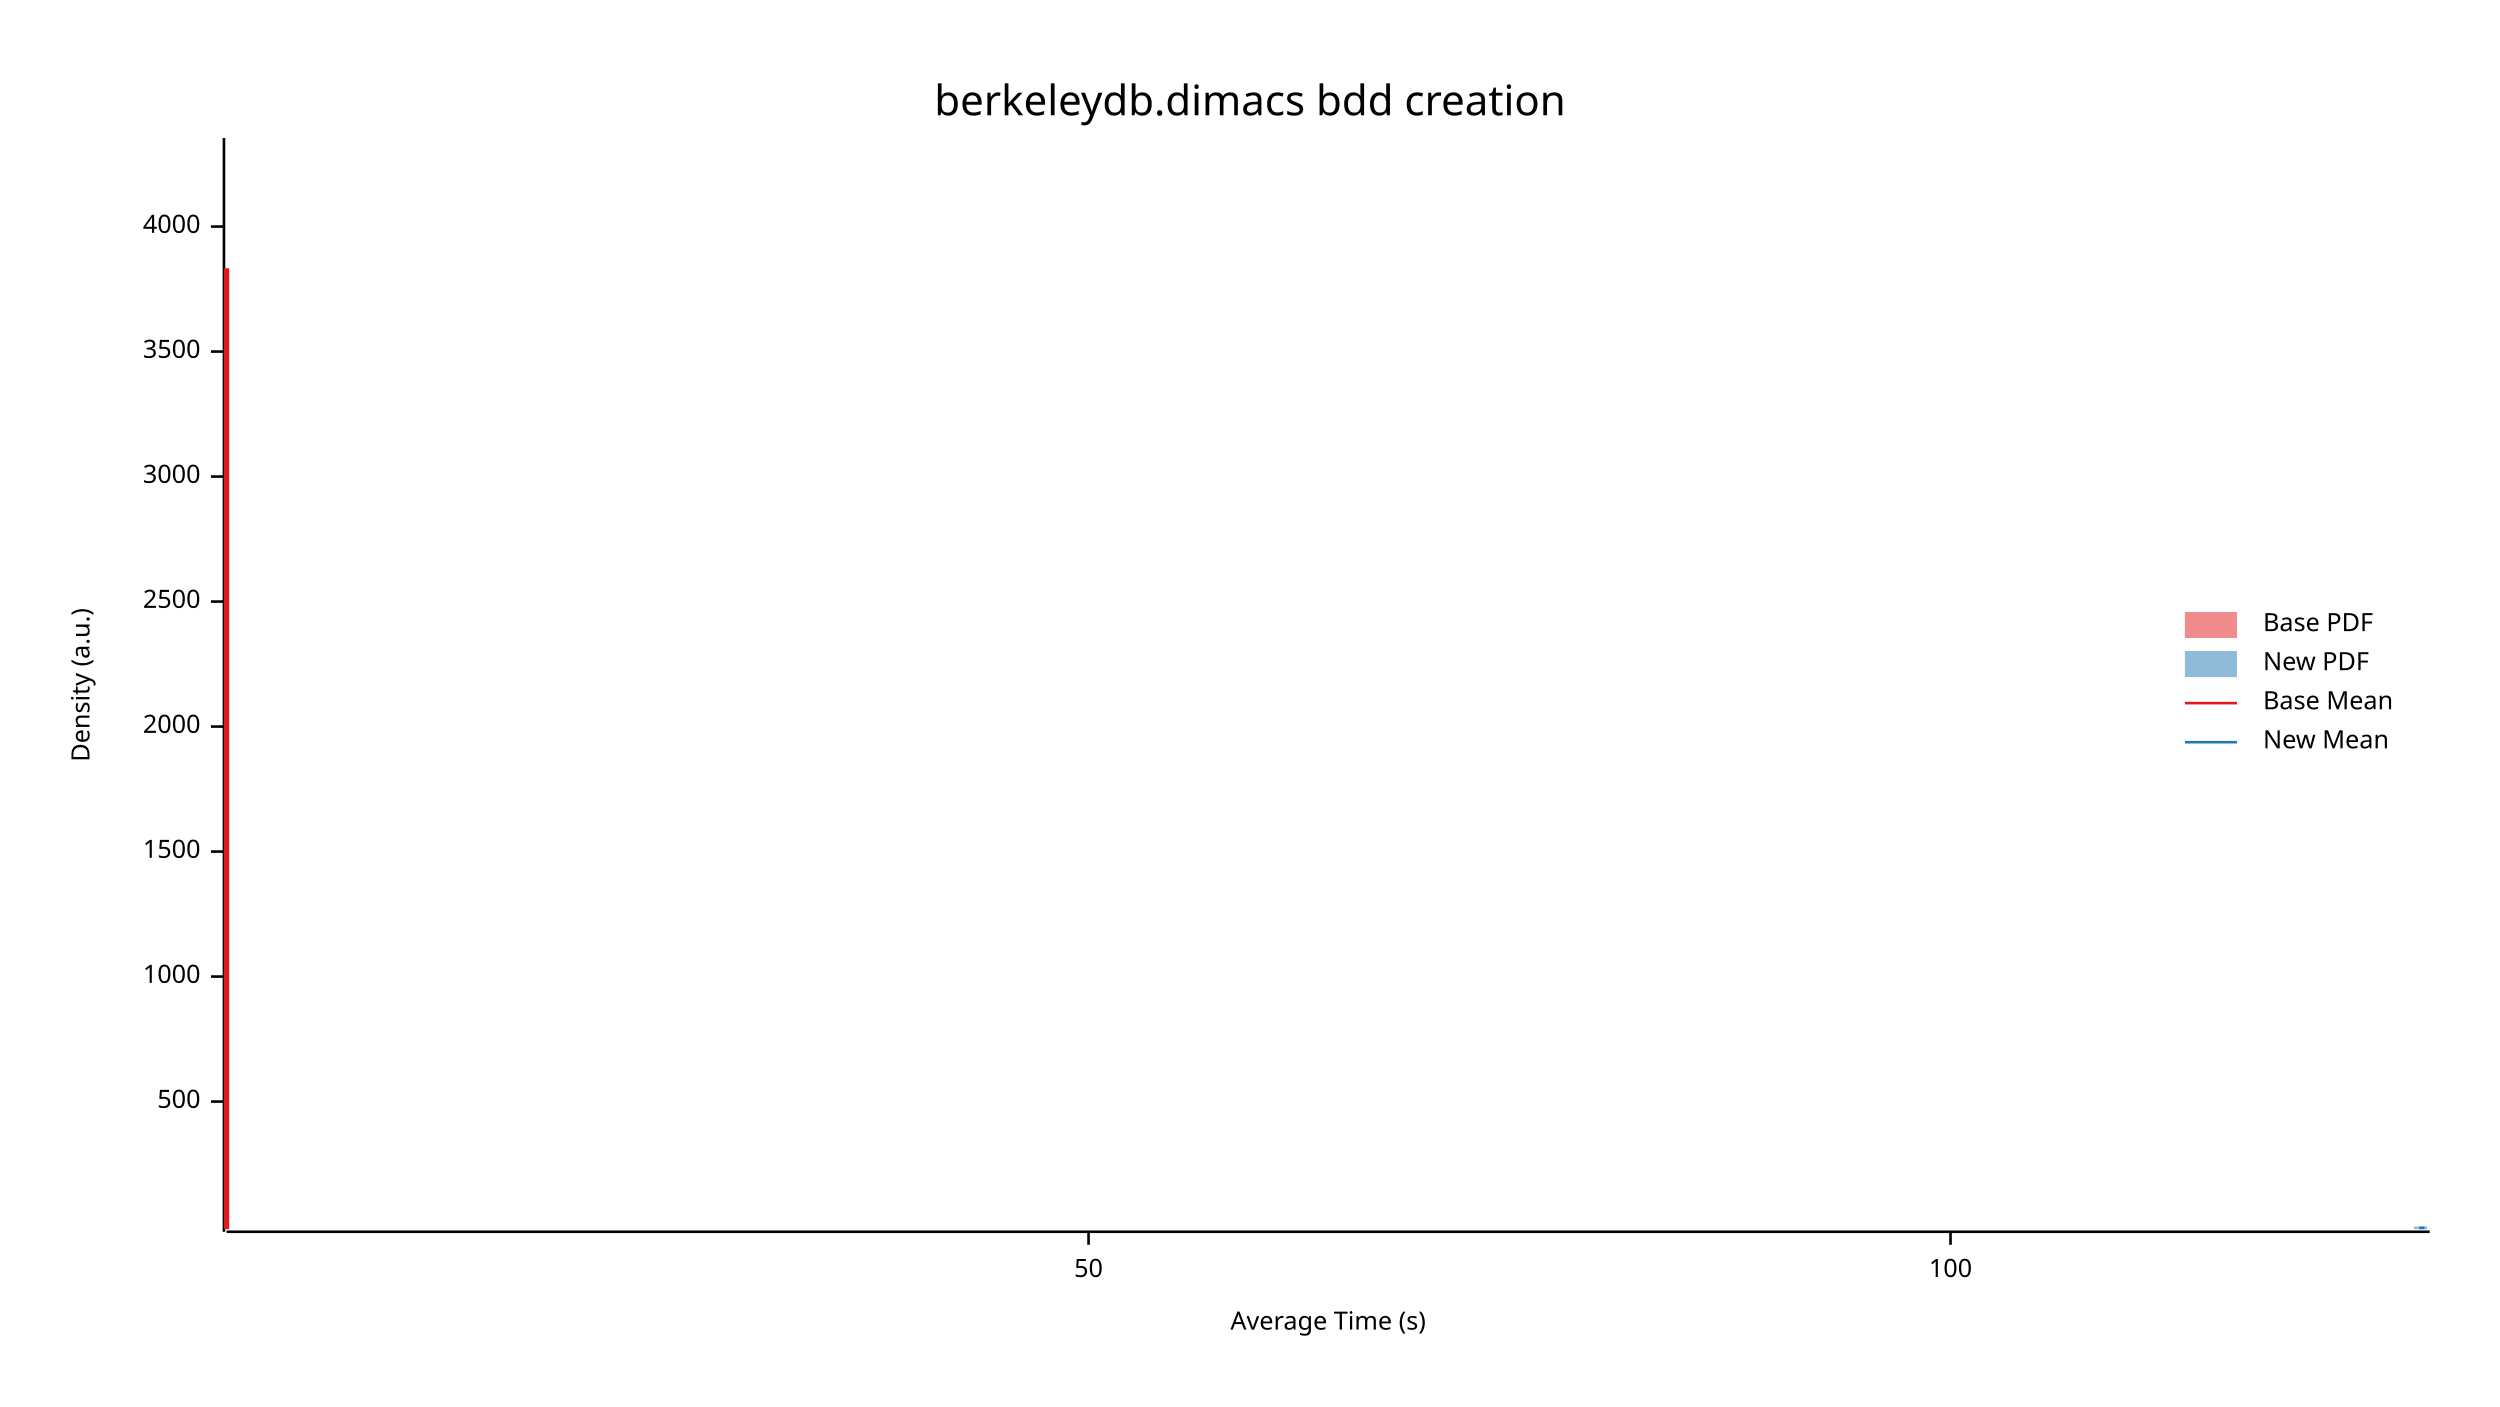
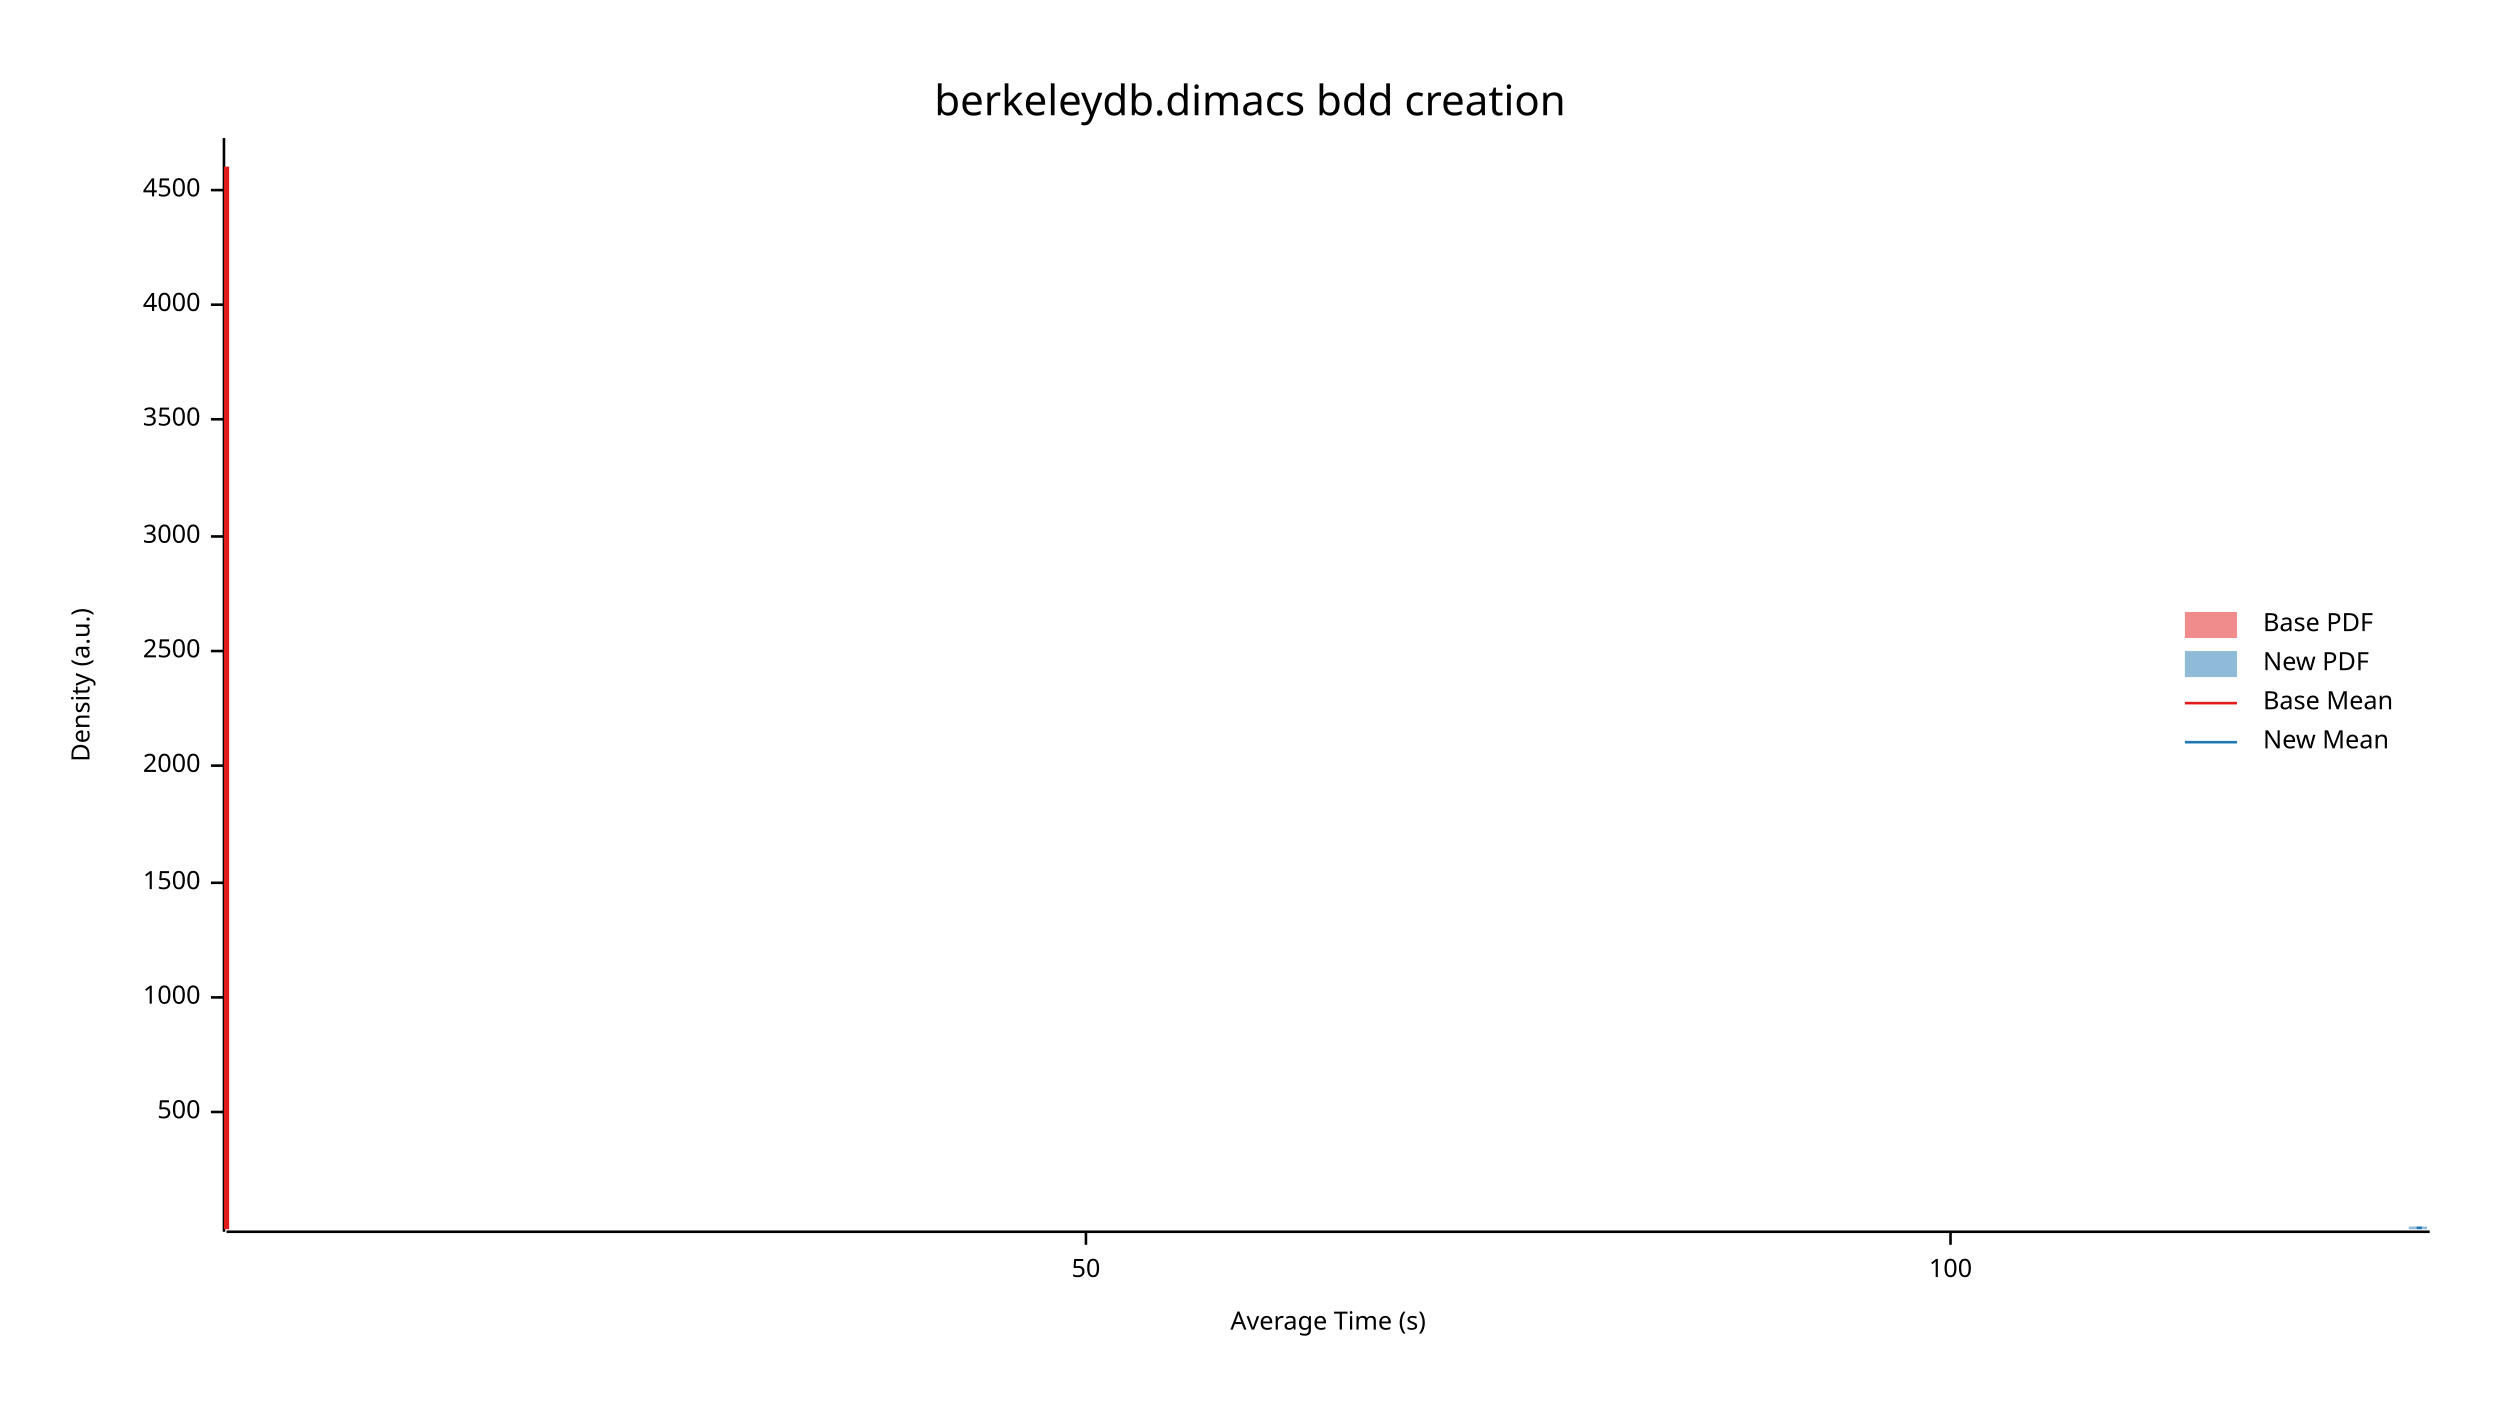
<svg xmlns="http://www.w3.org/2000/svg" width="960" height="540" viewBox="0 0 960 540">
  <text x="480" y="32" dy="0.76em" text-anchor="middle" font-family="sans-serif" font-size="16.129" opacity="1" fill="#000000">
berkeleydb.dimacs bdd creation
</text>
  <text x="27" y="263" dy="0.76em" text-anchor="middle" font-family="sans-serif" font-size="9.677" opacity="1" fill="#000000" transform="rotate(270, 27, 263)">
Density (a.u.)
</text>
  <text x="510" y="513" dy="-0.5ex" text-anchor="middle" font-family="sans-serif" font-size="9.677" opacity="1" fill="#000000">
Average Time (s)
</text>
  <polyline fill="none" opacity="1" stroke="#000000" stroke-width="1" points="86,53 86,473 " />
-   <text x="77" y="423" dy="0.5ex" text-anchor="end" font-family="sans-serif" font-size="9.677" opacity="1" fill="#000000">
+   <text x="77" y="427" dy="0.5ex" text-anchor="end" font-family="sans-serif" font-size="9.677" opacity="1" fill="#000000">
500
</text>
-   <polyline fill="none" opacity="1" stroke="#000000" stroke-width="1" points="81,423 86,423 " />
-   <text x="77" y="375" dy="0.5ex" text-anchor="end" font-family="sans-serif" font-size="9.677" opacity="1" fill="#000000">
+   <polyline fill="none" opacity="1" stroke="#000000" stroke-width="1" points="81,427 86,427 " />
+   <text x="77" y="383" dy="0.5ex" text-anchor="end" font-family="sans-serif" font-size="9.677" opacity="1" fill="#000000">
1000
</text>
-   <polyline fill="none" opacity="1" stroke="#000000" stroke-width="1" points="81,375 86,375 " />
-   <text x="77" y="327" dy="0.5ex" text-anchor="end" font-family="sans-serif" font-size="9.677" opacity="1" fill="#000000">
+   <polyline fill="none" opacity="1" stroke="#000000" stroke-width="1" points="81,383 86,383 " />
+   <text x="77" y="339" dy="0.5ex" text-anchor="end" font-family="sans-serif" font-size="9.677" opacity="1" fill="#000000">
1500
</text>
-   <polyline fill="none" opacity="1" stroke="#000000" stroke-width="1" points="81,327 86,327 " />
-   <text x="77" y="279" dy="0.5ex" text-anchor="end" font-family="sans-serif" font-size="9.677" opacity="1" fill="#000000">
+   <polyline fill="none" opacity="1" stroke="#000000" stroke-width="1" points="81,339 86,339 " />
+   <text x="77" y="294" dy="0.5ex" text-anchor="end" font-family="sans-serif" font-size="9.677" opacity="1" fill="#000000">
2000
</text>
-   <polyline fill="none" opacity="1" stroke="#000000" stroke-width="1" points="81,279 86,279 " />
-   <text x="77" y="231" dy="0.5ex" text-anchor="end" font-family="sans-serif" font-size="9.677" opacity="1" fill="#000000">
+   <polyline fill="none" opacity="1" stroke="#000000" stroke-width="1" points="81,294 86,294 " />
+   <text x="77" y="250" dy="0.5ex" text-anchor="end" font-family="sans-serif" font-size="9.677" opacity="1" fill="#000000">
2500
</text>
-   <polyline fill="none" opacity="1" stroke="#000000" stroke-width="1" points="81,231 86,231 " />
-   <text x="77" y="183" dy="0.5ex" text-anchor="end" font-family="sans-serif" font-size="9.677" opacity="1" fill="#000000">
+   <polyline fill="none" opacity="1" stroke="#000000" stroke-width="1" points="81,250 86,250 " />
+   <text x="77" y="206" dy="0.5ex" text-anchor="end" font-family="sans-serif" font-size="9.677" opacity="1" fill="#000000">
3000
</text>
-   <polyline fill="none" opacity="1" stroke="#000000" stroke-width="1" points="81,183 86,183 " />
-   <text x="77" y="135" dy="0.5ex" text-anchor="end" font-family="sans-serif" font-size="9.677" opacity="1" fill="#000000">
+   <polyline fill="none" opacity="1" stroke="#000000" stroke-width="1" points="81,206 86,206 " />
+   <text x="77" y="161" dy="0.5ex" text-anchor="end" font-family="sans-serif" font-size="9.677" opacity="1" fill="#000000">
3500
</text>
-   <polyline fill="none" opacity="1" stroke="#000000" stroke-width="1" points="81,135 86,135 " />
-   <text x="77" y="87" dy="0.5ex" text-anchor="end" font-family="sans-serif" font-size="9.677" opacity="1" fill="#000000">
+   <polyline fill="none" opacity="1" stroke="#000000" stroke-width="1" points="81,161 86,161 " />
+   <text x="77" y="117" dy="0.5ex" text-anchor="end" font-family="sans-serif" font-size="9.677" opacity="1" fill="#000000">
4000
</text>
-   <polyline fill="none" opacity="1" stroke="#000000" stroke-width="1" points="81,87 86,87 " />
+   <polyline fill="none" opacity="1" stroke="#000000" stroke-width="1" points="81,117 86,117 " />
+   <text x="77" y="73" dy="0.5ex" text-anchor="end" font-family="sans-serif" font-size="9.677" opacity="1" fill="#000000">
+ 4500
+ </text>
+   <polyline fill="none" opacity="1" stroke="#000000" stroke-width="1" points="81,73 86,73 " />
  <polyline fill="none" opacity="1" stroke="#000000" stroke-width="1" points="87,473 933,473 " />
-   <text x="418" y="483" dy="0.76em" text-anchor="middle" font-family="sans-serif" font-size="9.677" opacity="1" fill="#000000">
+   <text x="417" y="483" dy="0.76em" text-anchor="middle" font-family="sans-serif" font-size="9.677" opacity="1" fill="#000000">
50
</text>
-   <polyline fill="none" opacity="1" stroke="#000000" stroke-width="1" points="418,473 418,478 " />
+   <polyline fill="none" opacity="1" stroke="#000000" stroke-width="1" points="417,473 417,478 " />
  <text x="749" y="483" dy="0.76em" text-anchor="middle" font-family="sans-serif" font-size="9.677" opacity="1" fill="#000000">
100
</text>
  <polyline fill="none" opacity="1" stroke="#000000" stroke-width="1" points="749,473 749,478 " />
-   <polygon opacity="0.5" fill="#E31A1C" points="87,471 87,471 87,471 87,471 87,471 87,471 87,471 87,471 87,471 87,471 87,471 87,471 87,470 87,470 87,470 87,470 87,470 87,470 87,469 87,469 87,469 87,469 87,468 87,468 87,468 87,467 87,467 87,467 87,466 87,466 87,465 87,465 87,464 87,463 87,463 87,462 87,461 87,460 87,459 87,458 87,457 87,456 87,455 87,454 87,453 87,451 87,450 87,448 87,447 87,445 87,443 87,441 87,439 87,437 87,435 87,433 87,430 87,428 87,425 87,422 87,419 87,416 87,413 87,410 87,407 87,403 87,400 87,396 87,392 87,388 87,384 87,380 87,375 87,371 87,366 87,361 87,356 87,351 87,346 87,341 87,336 87,330 87,325 87,319 87,313 87,307 87,301 87,295 87,289 87,283 87,276 87,270 87,264 87,257 87,251 87,244 87,238 87,231 87,225 87,218 87,212 87,205 87,199 87,192 87,186 87,180 87,173 87,167 87,161 87,155 87,149 87,144 87,138 87,132 87,127 87,122 87,117 87,112 87,107 87,103 87,98 87,94 87,90 87,86 87,83 87,79 87,76 87,73 87,70 87,68 87,65 87,63 87,61 87,59 87,58 87,56 87,55 87,54 87,53 87,53 87,53 87,53 87,53 87,53 87,53 87,53 87,53 87,53 87,54 87,55 87,56 87,57 87,59 87,60 87,62 87,63 87,65 87,67 87,69 87,71 87,73 87,75 87,78 87,80 87,83 87,85 87,88 87,90 87,93 87,96 87,99 87,101 87,104 87,107 87,110 87,113 87,116 87,119 87,122 87,126 87,129 87,132 87,135 87,138 87,142 87,145 87,148 87,152 87,155 87,159 87,162 87,165 87,169 87,172 87,176 87,179 87,183 87,186 87,190 87,193 87,197 87,201 87,204 87,208 87,211 87,215 87,218 87,222 87,225 87,229 87,233 87,236 87,240 87,243 87,247 87,250 87,254 87,257 87,261 87,264 87,267 87,271 87,274 87,277 87,281 87,284 87,287 87,290 87,294 87,297 87,300 87,303 87,306 87,309 87,312 87,315 87,318 87,320 87,323 87,326 87,329 87,331 87,334 87,337 87,339 87,342 87,344 87,347 87,349 87,352 87,354 87,356 87,359 87,361 87,363 87,365 87,367 87,370 87,372 87,374 87,376 87,378 87,380 87,382 87,383 87,385 87,387 87,389 87,391 87,392 87,394 87,396 87,397 87,399 87,401 87,402 87,404 87,405 87,406 87,408 87,409 87,410 87,412 87,413 87,414 87,415 87,417 87,418 87,419 87,420 87,421 87,422 87,423 87,424 87,425 87,426 87,427 87,428 87,429 87,429 87,430 87,431 87,432 87,432 87,433 87,434 87,434 87,435 87,436 87,436 87,437 87,438 87,438 87,439 87,439 87,440 87,440 87,441 87,441 87,441 87,442 87,442 87,443 87,443 87,443 87,444 87,444 87,444 87,445 87,445 87,445 87,445 87,446 87,446 87,446 87,446 87,447 87,447 87,447 87,447 87,447 87,448 87,448 87,448 87,448 87,448 87,448 87,448 87,448 87,449 87,449 87,449 87,449 87,449 87,449 87,449 87,450 87,450 87,450 87,450 87,450 87,450 87,450 87,451 87,451 87,451 87,451 87,451 87,452 87,452 87,452 87,452 87,452 87,453 87,453 87,453 87,453 87,453 87,454 87,454 87,454 87,454 87,455 87,455 87,455 87,455 87,455 87,456 87,456 87,456 87,456 87,456 87,457 87,457 87,457 87,457 87,457 87,457 87,458 87,458 87,458 87,458 87,458 87,458 87,458 87,459 87,459 87,459 87,459 87,459 87,459 87,459 87,459 87,460 87,460 87,460 87,460 87,460 87,460 87,460 87,461 87,461 87,461 87,461 87,461 87,461 87,462 87,462 87,462 87,462 87,462 87,463 87,463 87,463 87,463 87,463 87,464 87,464 87,464 87,464 87,465 87,465 87,465 87,465 87,465 87,466 87,466 87,466 87,466 87,467 87,467 87,467 87,467 87,467 87,468 87,468 87,468 87,468 87,468 87,469 87,469 87,469 87,469 87,469 87,469 87,469 87,470 87,470 87,470 87,470 87,470 87,470 87,470 87,470 87,470 87,470 87,471 87,471 87,471 87,471 87,471 87,471 87,471 87,471 87,471 87,471 87,471 87,471 87,471 87,471 87,471 87,471 87,471 87,471 87,471 87,471 87,471 87,471 87,471 87,471 87,472 87,472 " />
-   <polygon opacity="0.5" fill="#1F78B4" points="926,472 926,472 926,472 926,472 926,472 927,472 927,472 927,472 927,472 927,472 927,472 927,472 927,472 927,472 927,472 927,472 927,472 927,472 927,472 927,472 927,472 927,472 927,472 927,472 927,472 927,472 927,471 927,471 927,471 927,471 927,471 927,471 927,471 927,471 927,471 927,471 927,471 927,471 927,471 927,471 927,471 927,471 927,471 927,471 927,471 927,471 927,471 927,471 927,471 927,471 927,471 927,471 927,471 927,471 927,471 927,471 927,471 927,471 927,471 927,471 927,471 927,471 927,471 927,471 927,471 927,471 927,471 927,471 927,471 927,471 927,471 927,471 927,471 927,471 927,471 927,471 927,471 927,471 927,471 927,471 927,471 927,471 927,471 927,471 927,471 927,471 927,471 928,471 928,471 928,471 928,471 928,471 928,471 928,471 928,471 928,471 928,471 928,471 928,471 928,471 928,471 928,471 928,471 928,471 928,471 928,471 928,471 928,471 928,471 928,471 928,471 928,471 928,471 928,471 928,471 928,471 928,471 928,471 928,471 928,471 928,471 928,471 928,471 928,471 928,471 928,471 928,471 928,471 928,471 928,471 928,471 928,471 928,471 928,471 928,471 928,471 928,471 928,471 928,471 928,471 928,471 928,471 928,471 928,471 928,471 928,471 928,471 928,471 928,471 928,471 928,471 928,471 928,471 928,471 928,471 928,471 928,471 928,471 928,471 928,471 928,471 928,471 928,471 928,471 928,471 928,471 928,471 928,471 928,471 928,471 929,471 929,471 929,471 929,471 929,471 929,471 929,471 929,471 929,471 929,471 929,471 929,471 929,471 929,471 929,471 929,471 929,471 929,471 929,471 929,471 929,471 929,471 929,471 929,471 929,471 929,471 929,471 929,471 929,471 929,471 929,471 929,471 929,471 929,471 929,471 929,471 929,471 929,471 929,471 929,471 929,471 929,471 929,471 929,471 929,471 929,471 929,471 929,471 929,471 929,471 929,471 929,471 929,471 929,471 929,471 929,471 929,471 929,471 929,471 929,471 929,471 929,471 929,471 929,471 929,471 929,471 929,471 929,471 929,471 929,471 929,471 929,471 929,471 929,471 929,471 929,471 929,471 929,471 929,471 929,471 929,471 929,471 930,471 930,471 930,471 930,471 930,471 930,471 930,471 930,471 930,471 930,471 930,471 930,471 930,471 930,471 930,471 930,471 930,471 930,471 930,471 930,471 930,471 930,471 930,471 930,471 930,471 930,471 930,471 930,471 930,471 930,471 930,471 930,471 930,471 930,471 930,471 930,471 930,471 930,471 930,471 930,471 930,471 930,471 930,471 930,471 930,471 930,471 930,471 930,471 930,471 930,471 930,471 930,471 930,471 930,471 930,471 930,471 930,471 930,471 930,471 930,471 930,471 930,471 930,471 930,471 930,471 930,471 930,471 930,471 930,471 930,471 930,471 930,471 930,471 930,471 930,471 930,471 930,471 930,471 930,471 930,471 930,471 930,471 930,471 931,471 931,471 931,471 931,471 931,471 931,471 931,471 931,471 931,471 931,471 931,471 931,471 931,471 931,471 931,471 931,471 931,471 931,471 931,471 931,471 931,471 931,471 931,471 931,471 931,471 931,471 931,471 931,471 931,471 931,471 931,471 931,471 931,471 931,471 931,471 931,471 931,471 931,471 931,471 931,471 931,471 931,471 931,471 931,471 931,471 931,471 931,471 931,471 931,471 931,471 931,471 931,471 931,471 931,471 931,471 931,471 931,471 931,471 931,471 931,471 931,471 931,471 931,471 931,471 931,471 931,471 931,471 931,471 931,471 931,471 931,471 931,471 931,471 931,471 931,471 931,471 931,471 931,471 931,471 931,471 931,471 931,471 932,471 932,471 932,471 932,471 932,471 932,471 932,471 932,471 932,471 932,471 932,471 932,471 932,471 932,471 932,471 932,471 932,471 932,471 932,471 932,471 932,471 932,471 932,471 932,471 932,471 932,471 932,471 932,471 932,471 932,471 932,471 932,471 932,471 932,471 932,471 932,471 932,471 932,471 932,471 932,471 932,471 932,471 932,471 932,471 932,471 932,471 932,471 932,471 932,471 932,471 932,471 932,471 932,471 932,471 932,471 932,471 932,471 932,471 932,472 932,472 932,472 932,472 932,472 932,472 932,472 932,472 932,472 932,472 932,472 932,472 932,472 932,472 932,472 932,472 932,472 932,472 932,472 932,472 932,472 932,472 932,472 932,472 933,472 933,472 926,472 " />
-   <polyline fill="none" opacity="1" stroke="#E31A1C" stroke-width="2" points="87,472 87,103 " />
-   <polyline fill="none" opacity="1" stroke="#1F78B4" stroke-width="2" points="930,472 930,471 " />
+   <polygon opacity="0.5" fill="#E31A1C" points="87,471 87,471 87,471 87,471 87,471 87,471 87,471 87,471 87,471 87,471 87,471 87,471 87,471 87,470 87,470 87,470 87,470 87,470 87,470 87,469 87,469 87,469 87,469 87,468 87,468 87,468 87,467 87,467 87,466 87,466 87,465 87,465 87,464 87,463 87,462 87,462 87,461 87,460 87,459 87,458 87,457 87,456 87,454 87,453 87,452 87,450 87,448 87,447 87,445 87,443 87,441 87,439 87,437 87,435 87,432 87,430 87,427 87,425 87,422 87,419 87,416 87,413 87,410 87,407 87,403 87,400 87,396 87,392 87,388 87,384 87,380 87,376 87,371 87,367 87,362 87,357 87,353 87,348 87,343 87,337 87,332 87,327 87,321 87,316 87,310 87,304 87,298 87,292 87,286 87,280 87,274 87,267 87,261 87,255 87,248 87,242 87,235 87,228 87,222 87,215 87,208 87,202 87,195 87,188 87,182 87,175 87,169 87,162 87,156 87,150 87,143 87,137 87,131 87,125 87,120 87,114 87,109 87,103 87,98 87,93 87,89 87,84 87,80 87,76 87,73 87,69 87,66 87,63 87,61 87,58 87,56 87,55 87,53 87,53 87,53 87,53 87,53 87,53 87,53 87,54 87,55 87,56 87,58 87,61 87,63 87,66 87,69 87,73 87,77 87,81 87,85 87,89 87,94 87,99 87,104 87,110 87,115 87,121 87,127 87,133 87,139 87,145 87,152 87,158 87,165 87,171 87,178 87,185 87,191 87,198 87,205 87,212 87,218 87,225 87,232 87,238 87,245 87,252 87,258 87,264 87,271 87,277 87,283 87,289 87,295 87,301 87,306 87,312 87,318 87,323 87,328 87,333 87,338 87,343 87,348 87,353 87,357 87,362 87,366 87,370 87,374 87,378 87,382 87,386 87,389 87,393 87,396 87,399 87,403 87,406 87,409 87,411 87,414 87,417 87,419 87,422 87,424 87,427 87,429 87,431 87,433 87,435 87,437 87,439 87,440 87,442 87,444 87,445 87,447 87,448 87,449 87,451 87,452 87,453 87,454 87,455 87,456 87,457 87,458 87,459 87,460 87,461 87,461 87,462 87,463 87,463 87,464 87,465 87,465 87,466 87,466 87,466 87,467 87,467 87,468 87,468 87,468 87,468 87,469 87,469 87,469 87,469 87,470 87,470 87,470 87,470 87,470 87,470 87,470 87,471 87,471 87,471 87,471 87,471 87,471 87,471 87,471 87,471 87,471 87,471 87,471 87,471 87,471 87,471 87,471 87,471 87,471 87,471 87,471 87,471 87,471 87,471 87,471 87,471 87,471 87,471 87,471 87,471 87,471 87,471 87,471 87,471 87,471 87,471 87,471 87,471 87,471 87,471 87,471 87,471 87,471 87,471 87,471 87,471 87,471 87,471 87,471 87,471 87,471 87,471 87,471 87,471 87,471 87,471 87,471 87,471 87,470 87,470 87,470 87,470 87,470 87,470 87,470 87,470 87,470 87,469 87,469 87,469 87,469 87,469 87,469 87,468 87,468 87,468 87,468 87,468 87,468 87,467 87,467 87,467 87,467 87,467 87,466 87,466 87,466 87,466 87,466 87,465 87,465 87,465 87,465 87,465 87,465 87,464 87,464 87,464 87,464 87,464 87,464 87,464 87,464 87,463 87,463 87,463 87,463 87,463 87,463 87,463 87,463 87,463 87,463 87,463 87,463 87,462 87,462 87,462 87,462 87,462 87,462 87,462 87,462 87,462 87,462 87,461 87,461 87,461 87,461 87,461 87,461 87,461 87,460 87,460 87,460 87,460 87,460 87,459 87,459 87,459 87,459 87,459 87,459 87,458 87,458 87,458 87,458 87,458 87,458 87,458 87,458 87,457 87,457 87,457 87,457 87,457 87,457 87,457 87,458 87,458 87,458 87,458 87,458 87,458 87,458 87,459 87,459 87,459 87,459 87,460 87,460 87,460 87,460 87,461 87,461 87,461 87,462 87,462 87,462 87,463 87,463 87,464 87,464 87,464 87,465 87,465 87,465 87,466 87,466 87,466 87,467 87,467 87,467 87,467 87,468 87,468 87,468 87,468 87,469 87,469 87,469 87,469 87,469 87,470 87,470 87,470 87,470 87,470 87,470 87,470 87,470 87,471 87,471 87,471 87,471 87,471 87,471 87,471 87,471 87,471 87,471 87,471 87,471 87,471 87,471 87,471 87,471 87,471 87,471 87,471 87,471 87,471 87,472 87,472 " />
+   <polygon opacity="0.5" fill="#1F78B4" points="925,472 925,472 925,472 925,472 925,472 925,472 925,472 925,472 925,472 925,472 925,472 925,472 925,472 925,472 925,472 925,472 925,472 925,472 925,472 925,472 925,472 925,472 925,472 925,472 925,472 925,472 925,472 925,472 925,472 925,472 925,471 925,471 925,471 925,471 925,471 925,471 925,471 925,471 925,471 925,471 926,471 926,471 926,471 926,471 926,471 926,471 926,471 926,471 926,471 926,471 926,471 926,471 926,471 926,471 926,471 926,471 926,471 926,471 926,471 926,471 926,471 926,471 926,471 926,471 926,471 926,471 926,471 926,471 926,471 926,471 926,471 926,471 926,471 926,471 926,471 926,471 926,471 926,471 926,471 926,471 926,471 926,471 926,471 926,471 926,471 926,471 926,471 926,471 926,471 926,471 926,471 926,471 926,471 926,471 926,471 926,471 926,471 926,471 926,471 926,471 926,471 926,471 926,471 926,471 926,471 926,471 927,471 927,471 927,471 927,471 927,471 927,471 927,471 927,471 927,471 927,471 927,471 927,471 927,471 927,471 927,471 927,471 927,471 927,471 927,471 927,471 927,471 927,471 927,471 927,471 927,471 927,471 927,471 927,471 927,471 927,471 927,471 927,471 927,471 927,471 927,471 927,471 927,471 927,471 927,471 927,471 927,471 927,471 927,471 927,471 927,471 927,471 927,471 927,471 927,471 927,471 927,471 927,471 927,471 927,471 927,471 927,471 927,471 927,471 927,471 927,471 927,471 927,471 927,471 927,471 927,471 928,471 928,471 928,471 928,471 928,471 928,471 928,471 928,471 928,471 928,471 928,471 928,471 928,471 928,471 928,471 928,471 928,471 928,471 928,471 928,471 928,471 928,471 928,471 928,471 928,471 928,471 928,471 928,471 928,471 928,471 928,471 928,471 928,471 928,471 928,471 928,471 928,471 928,471 928,471 928,471 928,471 928,471 928,471 928,471 928,471 928,471 928,471 928,471 928,471 928,471 928,471 928,471 928,471 928,471 928,471 928,471 928,471 928,471 928,471 928,471 928,471 928,471 928,471 928,471 928,471 928,471 929,471 929,471 929,471 929,471 929,471 929,471 929,471 929,471 929,471 929,471 929,471 929,471 929,471 929,471 929,471 929,471 929,471 929,471 929,471 929,471 929,471 929,471 929,471 929,471 929,471 929,471 929,471 929,471 929,471 929,471 929,471 929,471 929,471 929,471 929,471 929,471 929,471 929,471 929,471 929,471 929,471 929,471 929,471 929,471 929,471 929,471 929,471 929,471 929,471 929,471 929,471 929,471 929,471 929,471 929,471 929,471 929,471 929,471 929,471 929,471 929,471 929,471 929,471 929,471 929,471 929,471 930,471 930,471 930,471 930,471 930,471 930,471 930,471 930,471 930,471 930,471 930,471 930,471 930,471 930,471 930,471 930,471 930,471 930,471 930,471 930,471 930,471 930,471 930,471 930,471 930,471 930,471 930,471 930,471 930,471 930,471 930,471 930,471 930,471 930,471 930,471 930,471 930,471 930,471 930,471 930,471 930,471 930,471 930,471 930,471 930,471 930,471 930,471 930,471 930,471 930,471 930,471 930,471 930,471 930,471 930,471 930,471 930,471 930,471 930,471 930,471 930,471 930,471 930,471 930,471 930,471 931,471 931,471 931,471 931,471 931,471 931,471 931,471 931,471 931,471 931,471 931,471 931,471 931,471 931,471 931,471 931,471 931,471 931,471 931,471 931,471 931,471 931,471 931,471 931,471 931,471 931,471 931,471 931,471 931,471 931,471 931,471 931,471 931,471 931,471 931,471 931,471 931,471 931,471 931,471 931,471 931,471 931,471 931,471 931,471 931,471 931,471 931,471 931,471 931,471 931,471 931,471 931,471 931,471 931,471 931,471 931,471 931,471 931,471 931,471 931,471 931,471 931,471 931,471 931,471 931,471 931,471 932,471 932,471 932,471 932,471 932,471 932,471 932,471 932,471 932,471 932,471 932,471 932,471 932,471 932,471 932,471 932,471 932,471 932,471 932,471 932,471 932,471 932,471 932,471 932,471 932,471 932,471 932,471 932,471 932,471 932,471 932,471 932,471 932,471 932,472 932,472 932,472 932,472 932,472 932,472 932,472 932,472 932,472 932,472 932,472 932,472 932,472 932,472 932,472 932,472 932,472 932,472 932,472 932,472 932,472 932,472 932,472 932,472 932,472 932,472 932,472 932,472 932,472 932,472 932,472 932,472 933,472 933,472 925,472 " />
+   <polyline fill="none" opacity="1" stroke="#E31A1C" stroke-width="2" points="87,472 87,64 " />
+   <polyline fill="none" opacity="1" stroke="#1F78B4" stroke-width="2" points="929,472 929,471 " />
  <text x="869" y="235" dy="0.76em" text-anchor="start" font-family="sans-serif" font-size="9.677" opacity="1" fill="#000000">
Base PDF
</text>
  <text x="869" y="250" dy="0.76em" text-anchor="start" font-family="sans-serif" font-size="9.677" opacity="1" fill="#000000">
New PDF
</text>
  <text x="869" y="265" dy="0.76em" text-anchor="start" font-family="sans-serif" font-size="9.677" opacity="1" fill="#000000">
Base Mean
</text>
  <text x="869" y="280" dy="0.76em" text-anchor="start" font-family="sans-serif" font-size="9.677" opacity="1" fill="#000000">
New Mean
</text>
  <rect x="839" y="235" width="20" height="10" opacity="0.5" fill="#E31A1C" stroke="none" />
  <rect x="839" y="250" width="20" height="10" opacity="0.5" fill="#1F78B4" stroke="none" />
  <polyline fill="none" opacity="1" stroke="#E31A1C" stroke-width="1" points="839,270 859,270 " />
  <polyline fill="none" opacity="1" stroke="#1F78B4" stroke-width="1" points="839,285 859,285 " />
</svg>
